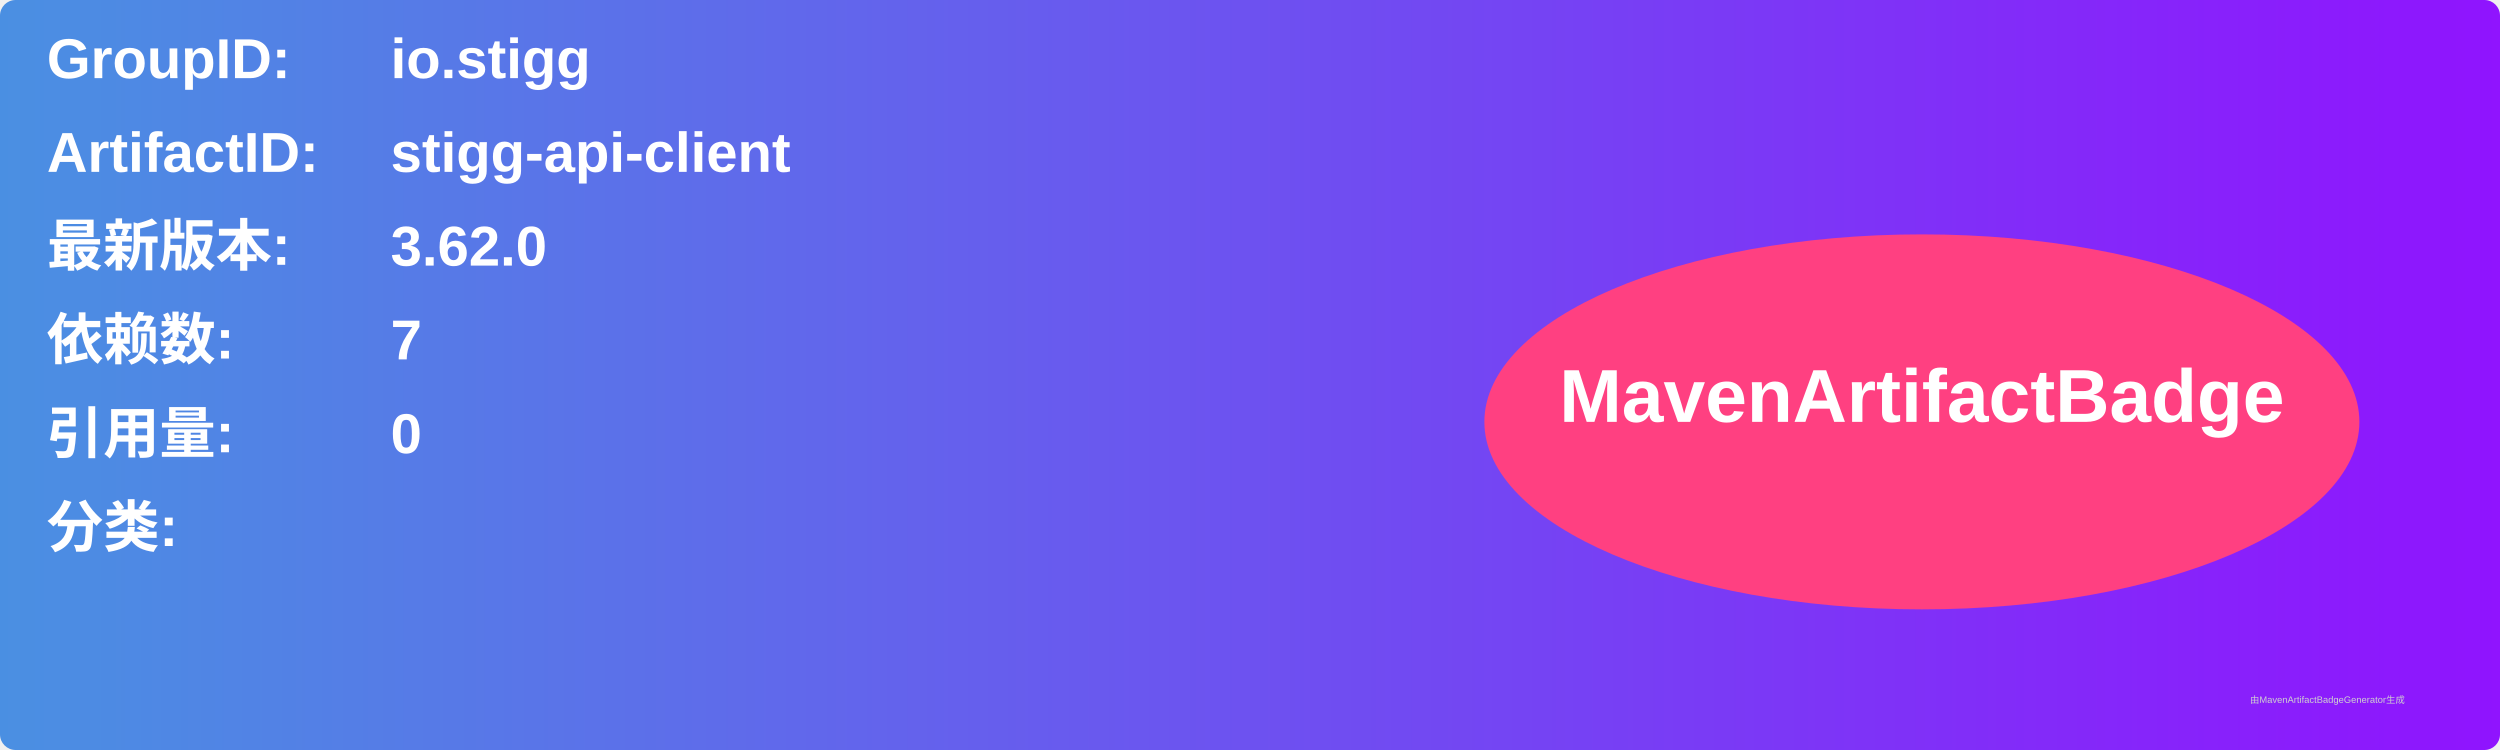
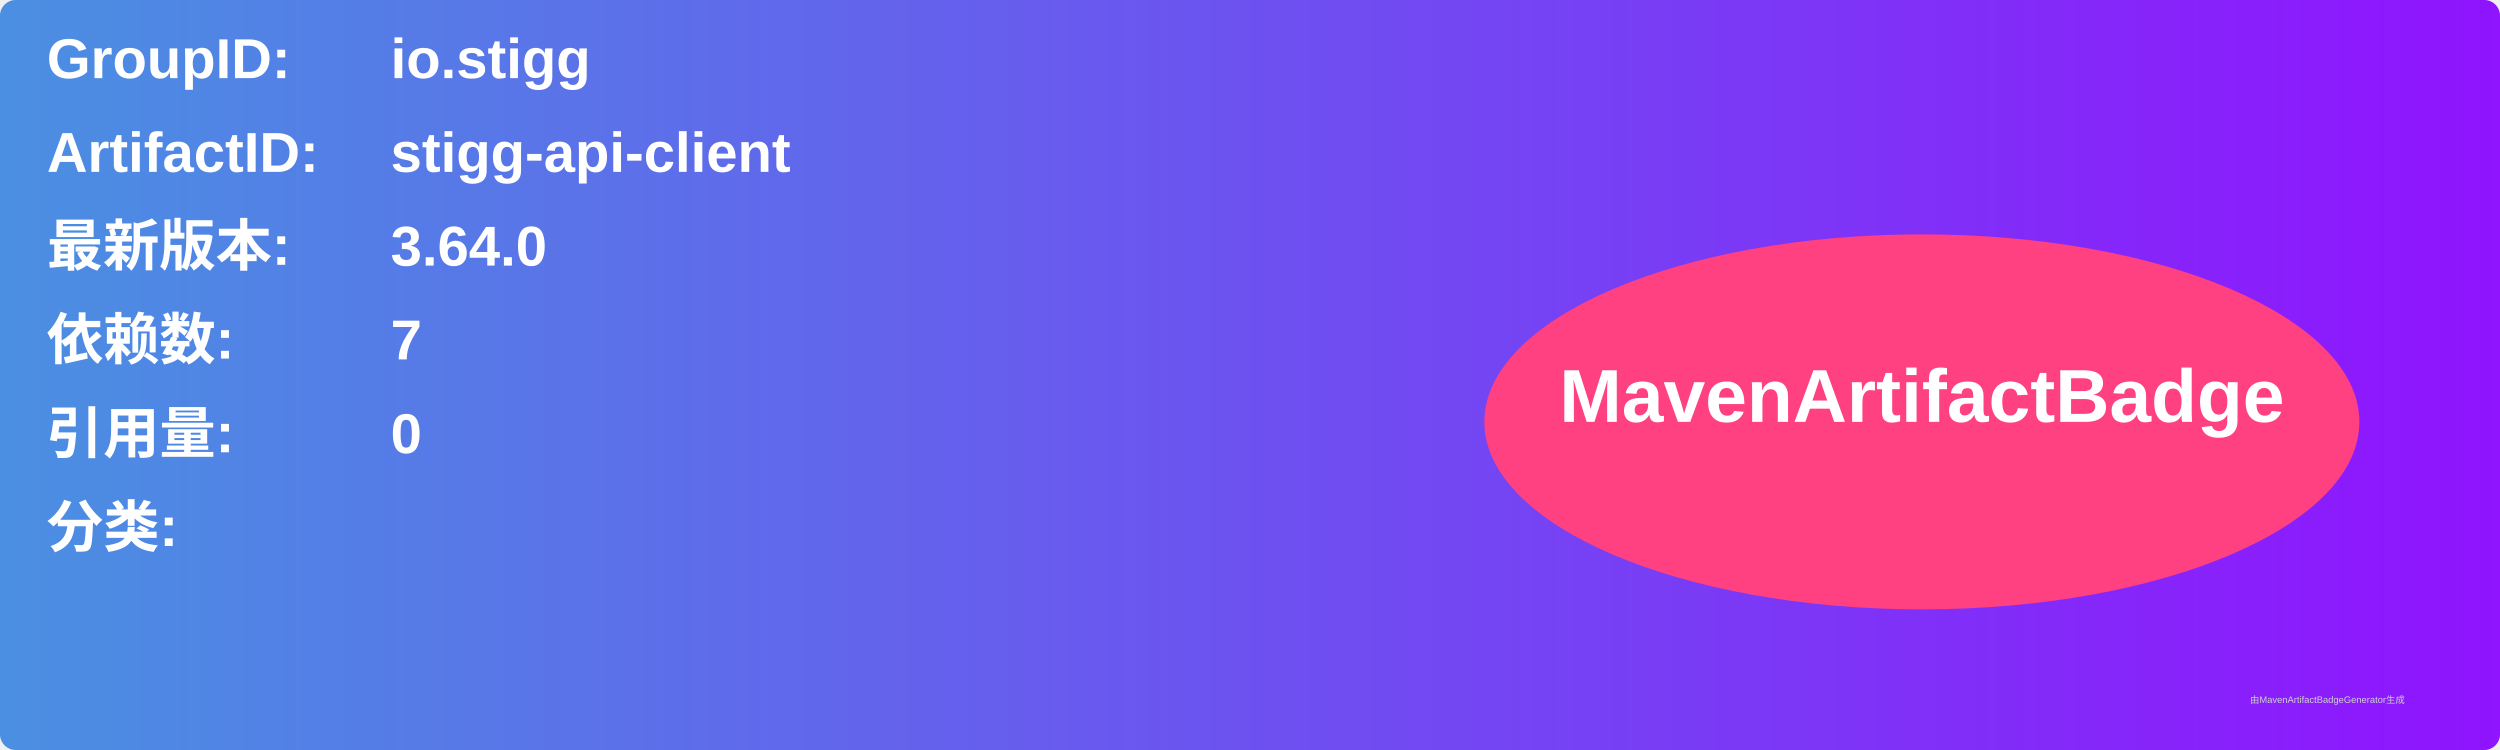
<svg xmlns="http://www.w3.org/2000/svg" width="800" height="240" viewBox="0 0 800 240">
  <linearGradient id="grad" x1="0%" y1="0%" x2="100%" y2="0%">
    <stop offset="0%" stop-color="#4a90e2" />
    <stop offset="100%" stop-color="#9013fe" />
  </linearGradient>
  <rect width="100%" height="100%" rx="5" ry="5" fill="url(#grad)" />
  <g transform="translate(15, 15)">
    <text x="0" y="10" font-family="Arial" font-size="18" fill="white" font-weight="bold" width="260">GroupID:</text>
    <text x="110" y="10" font-family="Arial" font-size="18" fill="white" font-weight="bold" width="460">io.stigg</text>
    <text x="0" y="40" font-family="Arial" font-size="18" fill="white" font-weight="bold" width="260">ArtifactID:</text>
    <text x="110" y="40" font-family="Arial" font-size="18" fill="white" font-weight="bold" width="460">stigg-api-client</text>
    <text x="0" y="70" font-family="Arial" font-size="18" fill="white" font-weight="bold">最新版本:</text>
    <text x="110" y="70" font-family="Arial" font-size="18" fill="white" font-weight="bold">
-       <tspan font-weight="bold">3.62.0</tspan>
+       <tspan font-weight="bold">3.64.0</tspan>
    </text>
    <text x="0" y="100" font-family="Arial" font-size="18" fill="white" font-weight="bold">依赖数: </text>
    <text x="110" y="100" font-family="Arial" font-size="18" fill="white">
      <tspan font-weight="bold">7</tspan>
    </text>
    <text x="0" y="130" font-family="Arial" font-size="18" fill="white" font-weight="bold">引用量: </text>
    <text x="110" y="130" font-family="Arial" font-size="18" fill="white">
      <tspan font-weight="bold">0</tspan>
    </text>
    <text x="0" y="160" font-family="Arial" font-size="18" fill="white" font-weight="bold">分类:</text>
    <text x="10" y="190" font-family="Arial" font-size="10" fill="white">
      <tspan font-weight="bold" />
    </text>
    <ellipse cx="600" cy="120" rx="140" ry="60" fill="#ff4081" />
    <text x="600" y="120" text-anchor="middle" font-family="Arial" font-size="24" fill="white" font-weight="bold">MavenArtifactBadge</text>
  </g>
  <text x="720" y="225" font-family="Arial" font-size="3" fill="#d0d0d0">由MavenArtifactBadgeGenerator生成</text>
</svg>
